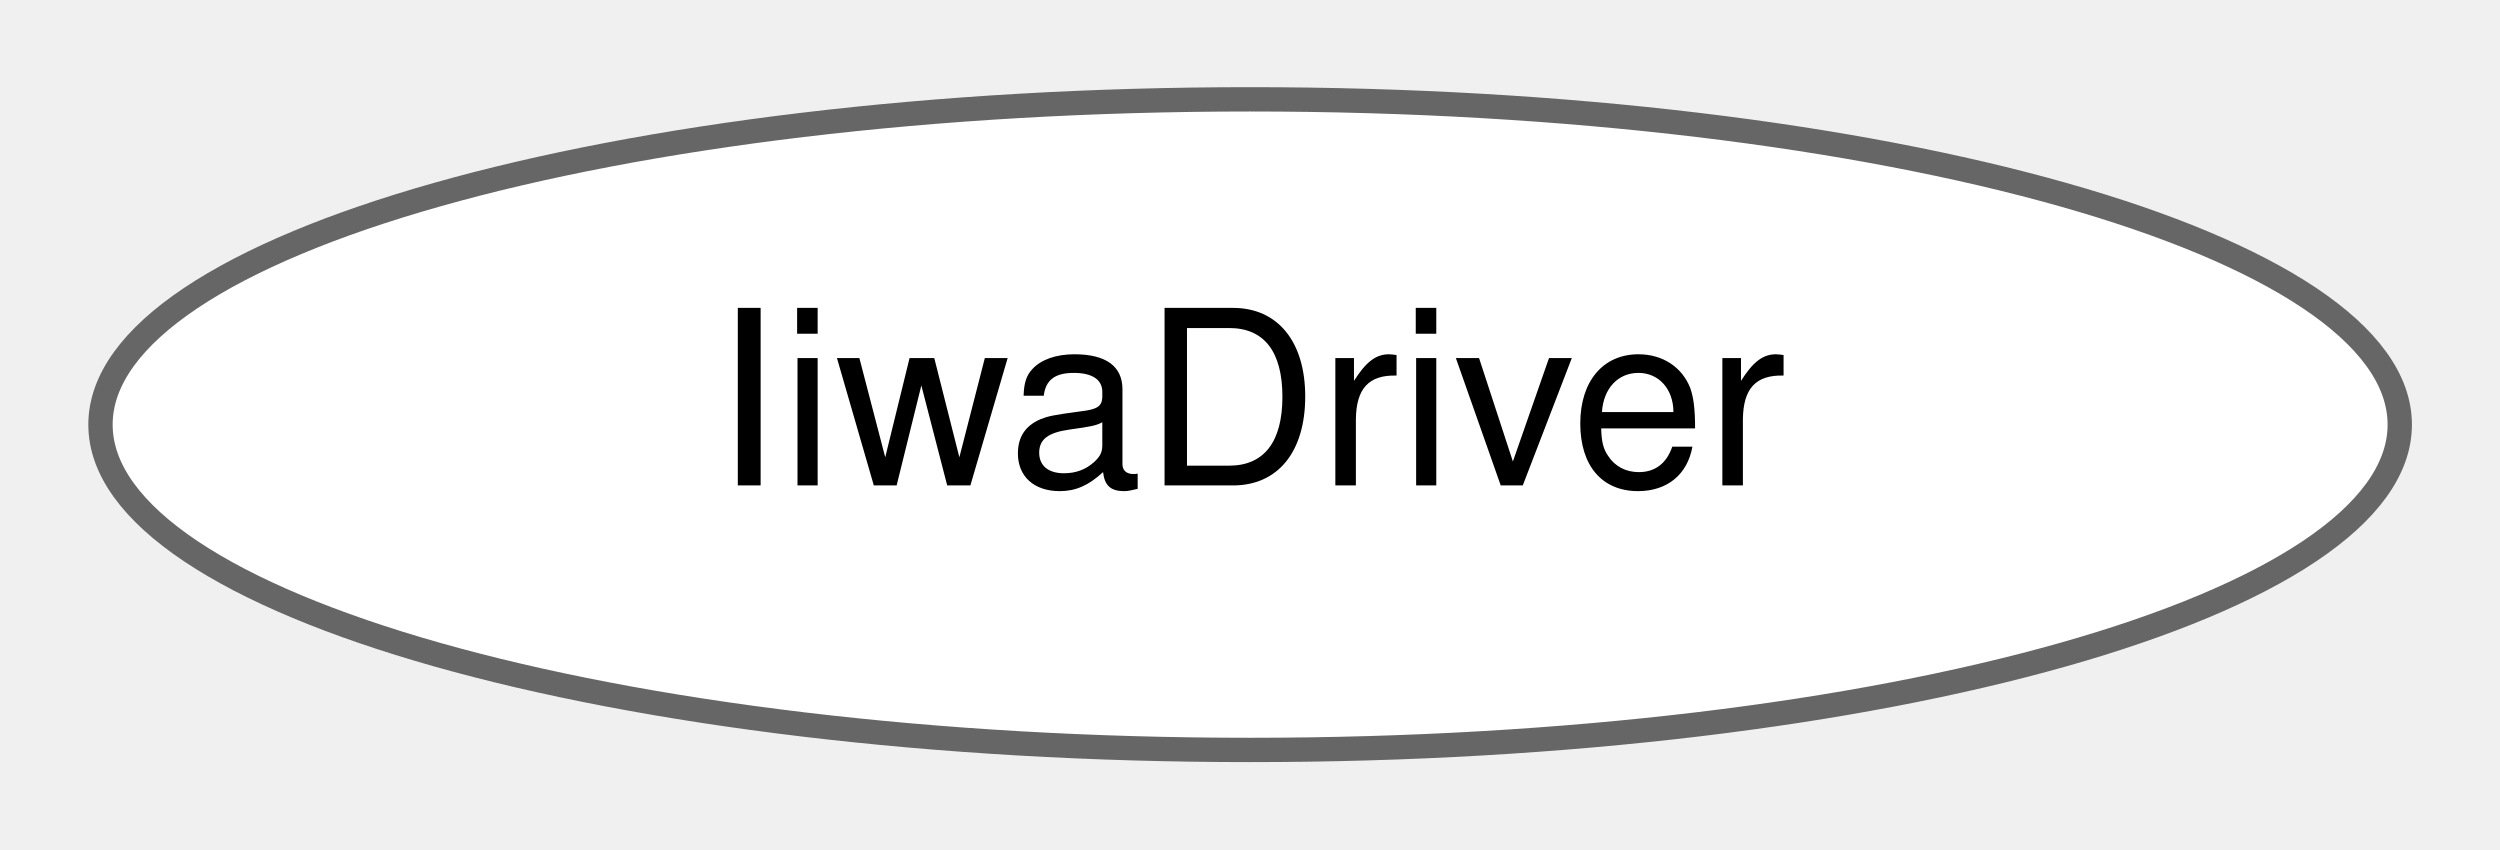
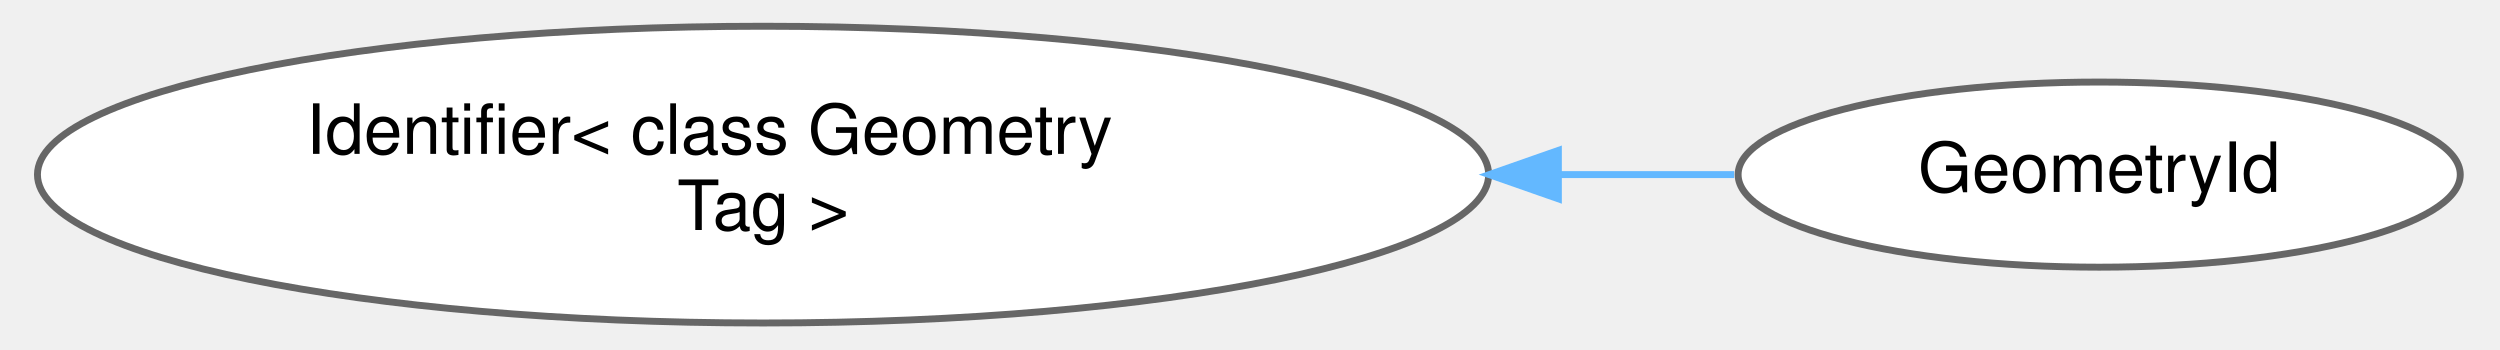
- <svg xmlns="http://www.w3.org/2000/svg" xmlns:xlink="http://www.w3.org/1999/xlink" width="103pt" height="35pt" viewBox="0.00 0.00 102.75 34.87">
-   <g id="graph0" class="graph" transform="scale(1 1) rotate(0) translate(4 30.87)">
+ <svg xmlns="http://www.w3.org/2000/svg" xmlns:xlink="http://www.w3.org/1999/xlink" width="358pt" height="50pt" viewBox="0.00 0.00 357.96 50.43">
+   <g id="graph0" class="graph" transform="scale(1 1) rotate(0) translate(4 46.43)">
    <g id="Node000000" class="node">
      <g id="a_Node000000">
-         <a xlink:href="structdrake_1_1manipulation_1_1kuka__iiwa_1_1_iiwa_driver.html" target="_top" xlink:title="This config struct specifies how to wire up Drake systems between an LCM interface and the actuation ...">
-           <ellipse fill="white" stroke="#666666" cx="47.38" cy="-13.44" rx="47.25" ry="13.37" />
-           <text text-anchor="middle" x="47.38" y="-10.94" font-family="Helvetica,sans-Serif" font-size="10.00">IiwaDriver</text>
+         <a xlink:href="classdrake_1_1_identifier.html" target="_top" xlink:title=" ">
+           <ellipse fill="white" stroke="#666666" cx="104.65" cy="-21.21" rx="104.8" ry="21.43" />
+           <text text-anchor="start" x="38.65" y="-24.21" font-family="Helvetica,sans-Serif" font-size="10.00">Identifier&lt; class Geometry</text>
+           <text text-anchor="middle" x="104.65" y="-13.21" font-family="Helvetica,sans-Serif" font-size="10.00">Tag &gt;</text>
+         </a>
+       </g>
+     </g>
+     <g id="Node000001" class="node">
+       <g id="a_Node000001">
+         <a xlink:href="classdrake_1_1geometry_1_1_geometry_id.html" target="_top" xlink:title="Type used to identify geometry instances in SceneGraph.">
+           <ellipse fill="white" stroke="#666666" cx="297.63" cy="-21.21" rx="52.15" ry="13.37" />
+           <text text-anchor="middle" x="297.63" y="-18.71" font-family="Helvetica,sans-Serif" font-size="10.00">GeometryId</text>
+         </a>
+       </g>
+     </g>
+     <g id="edge336_Node000000_Node000001" class="edge">
+       <g id="a_edge336_Node000000_Node000001">
+         <a xlink:title=" ">
+           <path fill="none" stroke="#63b8ff" d="M219.8,-21.21C228.48,-21.21 236.95,-21.21 244.9,-21.21" />
+           <polygon fill="#63b8ff" stroke="#63b8ff" points="219.52,-17.71 209.52,-21.21 219.52,-24.71 219.52,-17.71" />
        </a>
      </g>
    </g>
  </g>
</svg>
